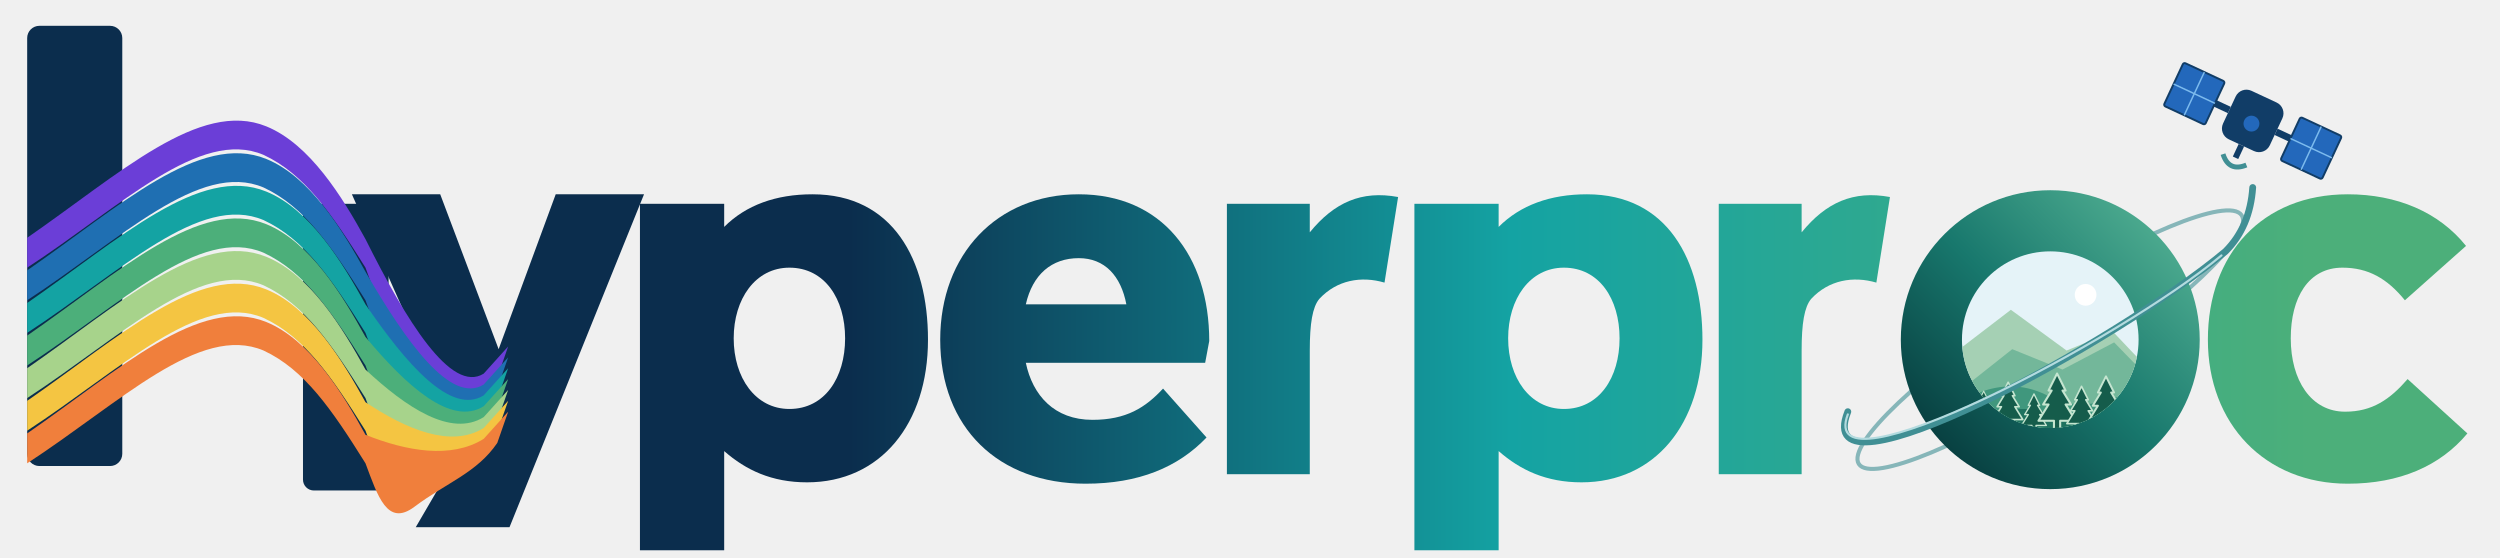
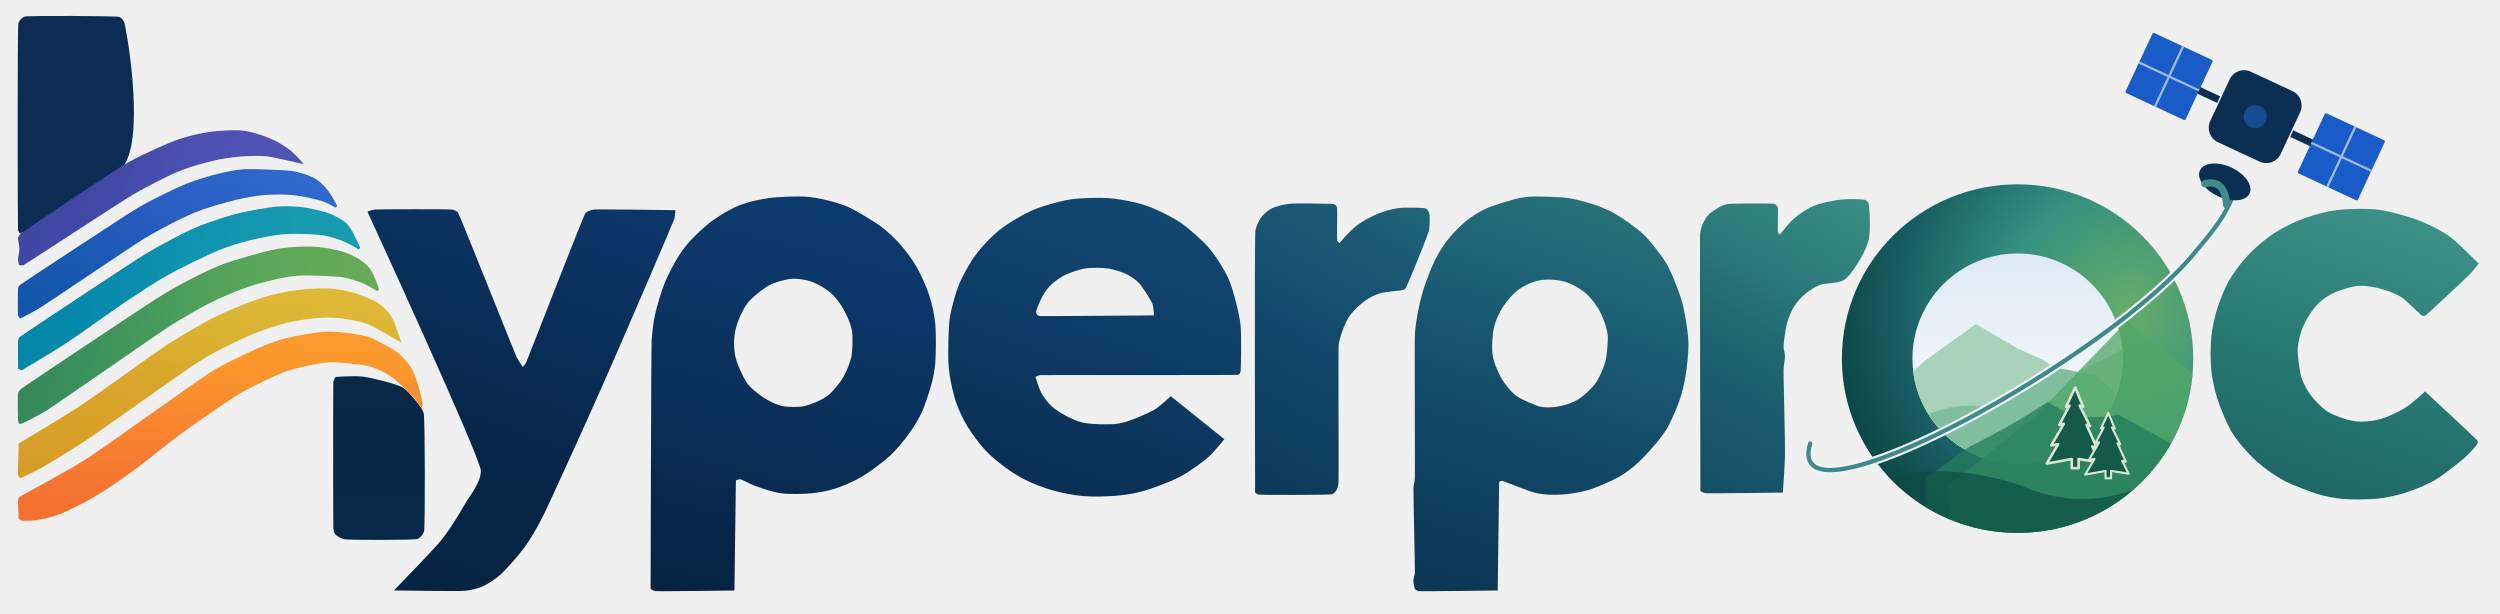
- <svg xmlns="http://www.w3.org/2000/svg" width="1840" height="410" viewBox="40 35 1840 410" role="img" aria-labelledby="rectangular-light-title rectangular-light-description">
+ <svg xmlns="http://www.w3.org/2000/svg" width="1736" height="426" viewBox="222 148 1736 426" role="img" aria-labelledby="logo-v4-wordmark-light-title logo-v4-wordmark-light-description">
  <defs>
-     <linearGradient id="rectangular-light-word-gradient" x1="60" y1="0" x2="1740" y2="0" gradientUnits="userSpaceOnUse">
-       <stop offset="0%" stop-color="#0B2D4D" />
-       <stop offset="36%" stop-color="#0B2D4D" />
-       <stop offset="65%" stop-color="#14A3A3" />
-       <stop offset="100%" stop-color="#4CAF7A" />
-     </linearGradient>
-     <linearGradient id="rectangular-light-earth-gradient" x1="12%" y1="88%" x2="88%" y2="12%">
-       <stop offset="0%" stop-color="#073C3E" />
-       <stop offset="50%" stop-color="#18786D" />
-       <stop offset="100%" stop-color="#4EAC90" />
-     </linearGradient>
-     <linearGradient id="rectangular-light-word-gradient-y" href="#rectangular-light-word-gradient" gradientTransform="translate(-299 -174)" />
-     <linearGradient id="rectangular-light-word-gradient-p1" href="#rectangular-light-word-gradient" gradientTransform="translate(-511 -174)" />
-     <linearGradient id="rectangular-light-word-gradient-e" href="#rectangular-light-word-gradient" gradientTransform="translate(-732 -174)" />
-     <linearGradient id="rectangular-light-word-gradient-r1" href="#rectangular-light-word-gradient" gradientTransform="translate(-943 -174)" />
-     <linearGradient id="rectangular-light-word-gradient-p2" href="#rectangular-light-word-gradient" gradientTransform="translate(-1081 -174)" />
-     <linearGradient id="rectangular-light-word-gradient-r2" href="#rectangular-light-word-gradient" gradientTransform="translate(-1305 -174)" />
-     <linearGradient id="rectangular-light-word-gradient-c" href="#rectangular-light-word-gradient" gradientTransform="translate(-1665 -174)" />
-     <clipPath id="rectangular-light-word-landscape-clip">
-       <circle r="65" />
+     <linearGradient id="logo-v4-wordmark-light-gradient-y" gradientUnits="userSpaceOnUse" x1="-14.777" y1="40.484" x2="-119.861" y2="328.383">
+       <stop offset="0%" stop-color="#0c376a" />
+       <stop offset="16.7%" stop-color="#0b3261" />
+       <stop offset="33.3%" stop-color="#092e58" />
+       <stop offset="50%" stop-color="#08294f" />
+       <stop offset="66.7%" stop-color="#062546" />
+       <stop offset="83.3%" stop-color="#062443" />
+       <stop offset="100%" stop-color="#062342" />
+     </linearGradient>
+     <linearGradient id="logo-v4-wordmark-light-gradient-p-first" gradientUnits="userSpaceOnUse" x1="-20.503" y1="79.427" x2="-92.022" y2="356.49">
+       <stop offset="0%" stop-color="#0d3a6e" />
+       <stop offset="16.7%" stop-color="#0c3768" />
+       <stop offset="33.3%" stop-color="#0b3461" />
+       <stop offset="50%" stop-color="#0a305a" />
+       <stop offset="66.7%" stop-color="#092c53" />
+       <stop offset="83.3%" stop-color="#062548" />
+       <stop offset="100%" stop-color="#062342" />
+     </linearGradient>
+     <linearGradient id="logo-v4-wordmark-light-gradient-e" gradientUnits="userSpaceOnUse" x1="-47.634" y1="136.66" x2="18.827" y2="-54.014">
+       <stop offset="0%" stop-color="#0b2f55" />
+       <stop offset="16.7%" stop-color="#0c3359" />
+       <stop offset="33.3%" stop-color="#0d375f" />
+       <stop offset="50%" stop-color="#0d3a66" />
+       <stop offset="66.7%" stop-color="#0e3f69" />
+       <stop offset="83.3%" stop-color="#10436d" />
+       <stop offset="100%" stop-color="#12476f" />
+     </linearGradient>
+     <linearGradient id="logo-v4-wordmark-light-gradient-r-first" gradientUnits="userSpaceOnUse" x1="175.134" y1="-302.909" x2="63.376" y2="-109.613">
+       <stop offset="0%" stop-color="#1f6578" />
+       <stop offset="16.7%" stop-color="#1a5973" />
+       <stop offset="33.3%" stop-color="#175271" />
+       <stop offset="50%" stop-color="#12496c" />
+       <stop offset="66.7%" stop-color="#0f4264" />
+       <stop offset="83.3%" stop-color="#0e3d5e" />
+       <stop offset="100%" stop-color="#0c3959" />
+     </linearGradient>
+     <linearGradient id="logo-v4-wordmark-light-gradient-p-second" gradientUnits="userSpaceOnUse" x1="36.606" y1="-115.686" x2="-49.689" y2="157.03">
+       <stop offset="0%" stop-color="#267078" />
+       <stop offset="16.7%" stop-color="#1f6576" />
+       <stop offset="33.3%" stop-color="#185970" />
+       <stop offset="50%" stop-color="#134d69" />
+       <stop offset="66.7%" stop-color="#104563" />
+       <stop offset="83.3%" stop-color="#0d3b5a" />
+       <stop offset="100%" stop-color="#0c3755" />
+     </linearGradient>
+     <linearGradient id="logo-v4-wordmark-light-gradient-r-second" gradientUnits="userSpaceOnUse" x1="248.4" y1="-434.566" x2="136.436" y2="-238.689">
+       <stop offset="0%" stop-color="#398c81" />
+       <stop offset="16.7%" stop-color="#31827d" />
+       <stop offset="33.3%" stop-color="#2a7779" />
+       <stop offset="50%" stop-color="#206972" />
+       <stop offset="66.7%" stop-color="#1b5e6d" />
+       <stop offset="83.3%" stop-color="#175669" />
+       <stop offset="100%" stop-color="#144f64" />
+     </linearGradient>
+     <linearGradient id="logo-v4-wordmark-light-gradient-c" gradientUnits="userSpaceOnUse" x1="93.987" y1="-287.273" x2="32.829" y2="-100.344">
+       <stop offset="0%" stop-color="#3b9184" />
+       <stop offset="16.7%" stop-color="#358a80" />
+       <stop offset="33.3%" stop-color="#31847b" />
+       <stop offset="50%" stop-color="#297b74" />
+       <stop offset="66.7%" stop-color="#26756f" />
+       <stop offset="83.3%" stop-color="#216e6b" />
+       <stop offset="100%" stop-color="#1e6867" />
+     </linearGradient>
+     <linearGradient id="logo-v4-wordmark-light-gradient-h-stems" gradientUnits="userSpaceOnUse" x1="-4.65" y1="153.627" x2="-15.274" y2="504.614">
+       <stop offset="0%" stop-color="#0b2d55" />
+       <stop offset="16.7%" stop-color="#0b2d54" />
+       <stop offset="33.3%" stop-color="#0c2d53" />
+       <stop offset="50%" stop-color="#0d2d54" />
+       <stop offset="66.7%" stop-color="#092747" />
+       <stop offset="83.3%" stop-color="#082747" />
+       <stop offset="100%" stop-color="#092747" />
+     </linearGradient>
+     <linearGradient id="logo-v4-wordmark-light-gradient-violet" gradientUnits="userSpaceOnUse" x1="456.822" y1="172.943" x2="311.807" y2="118.044">
+       <stop offset="0%" stop-color="#4e53b3" />
+       <stop offset="16.7%" stop-color="#4f53b5" />
+       <stop offset="33.3%" stop-color="#4e51b3" />
+       <stop offset="50%" stop-color="#4a4eae" />
+       <stop offset="66.7%" stop-color="#424aa7" />
+       <stop offset="83.3%" stop-color="#3f48a4" />
+       <stop offset="100%" stop-color="#3e47a2" />
+     </linearGradient>
+     <linearGradient id="logo-v4-wordmark-light-gradient-blue" gradientUnits="userSpaceOnUse" x1="-97.672" y1="205.311" x2="-25.46" y2="53.518">
+       <stop offset="0%" stop-color="#1355aa" />
+       <stop offset="16.7%" stop-color="#1457ac" />
+       <stop offset="33.3%" stop-color="#195ab3" />
+       <stop offset="50%" stop-color="#2459bb" />
+       <stop offset="66.7%" stop-color="#2a5fc4" />
+       <stop offset="83.3%" stop-color="#2c63c8" />
+       <stop offset="100%" stop-color="#3068cc" />
+     </linearGradient>
+     <linearGradient id="logo-v4-wordmark-light-gradient-cyan" gradientUnits="userSpaceOnUse" x1="483.591" y1="29.831" x2="260.696" y2="16.082">
+       <stop offset="0%" stop-color="#189bb1" />
+       <stop offset="16.7%" stop-color="#169ab0" />
+       <stop offset="33.3%" stop-color="#1396ae" />
+       <stop offset="50%" stop-color="#0e94af" />
+       <stop offset="66.7%" stop-color="#098cad" />
+       <stop offset="83.3%" stop-color="#0488ab" />
+       <stop offset="100%" stop-color="#0387a8" />
+     </linearGradient>
+     <linearGradient id="logo-v4-wordmark-light-gradient-green" gradientUnits="userSpaceOnUse" x1="513.874" y1="61.373" x2="284.226" y2="33.945">
+       <stop offset="0%" stop-color="#67aa55" />
+       <stop offset="16.7%" stop-color="#63a959" />
+       <stop offset="33.3%" stop-color="#5aa75a" />
+       <stop offset="50%" stop-color="#4fa05b" />
+       <stop offset="66.7%" stop-color="#45995c" />
+       <stop offset="83.3%" stop-color="#3a905b" />
+       <stop offset="100%" stop-color="#36895a" />
+     </linearGradient>
+     <linearGradient id="logo-v4-wordmark-light-gradient-yellow" gradientUnits="userSpaceOnUse" x1="-40.718" y1="280.053" x2="-62.848" y2="432.258">
+       <stop offset="0%" stop-color="#deb836" />
+       <stop offset="16.7%" stop-color="#dcb534" />
+       <stop offset="33.3%" stop-color="#daae2f" />
+       <stop offset="50%" stop-color="#d9a62c" />
+       <stop offset="66.7%" stop-color="#d9a229" />
+       <stop offset="83.3%" stop-color="#d8a028" />
+       <stop offset="100%" stop-color="#d69c27" />
+     </linearGradient>
+     <linearGradient id="logo-v4-wordmark-light-gradient-orange" gradientUnits="userSpaceOnUse" x1="-14.114" y1="363.678" x2="-19.25" y2="496.017">
+       <stop offset="0%" stop-color="#fa9a2c" />
+       <stop offset="16.7%" stop-color="#fb972c" />
+       <stop offset="33.3%" stop-color="#f98d2e" />
+       <stop offset="50%" stop-color="#f8852f" />
+       <stop offset="66.7%" stop-color="#f67d31" />
+       <stop offset="83.3%" stop-color="#f57530" />
+       <stop offset="100%" stop-color="#f3702e" />
+     </linearGradient>
+     <radialGradient id="logo-v4-wordmark-light-earth-fill" cx="82%" cy="36%" r="92%">
+       <stop offset="0%" stop-color="#65AD69" />
+       <stop offset="39%" stop-color="#359080" />
+       <stop offset="72%" stop-color="#185D62" />
+       <stop offset="100%" stop-color="#073F3B" />
+     </radialGradient>
+     <linearGradient id="logo-v4-wordmark-light-sky-fill" x1="0" y1="0" x2="0" y2="1">
+       <stop offset="0%" stop-color="#DDEAF3" />
+       <stop offset="100%" stop-color="#FFFFFF" />
+     </linearGradient>
+     <clipPath id="logo-v4-wordmark-light-earth-clip">
+       <ellipse cx="1623" cy="397" rx="122" ry="121" />
+     </clipPath>
+     <clipPath id="logo-v4-wordmark-light-window-clip">
+       <circle cx="1623" cy="397" r="73" />
    </clipPath>
  </defs>
-   <g id="rectangular-light-rectangular-wordmark" aria-label="Rectangular identity" transform="translate(0 4)">
-     <g id="rectangular-light-word-stems" aria-label="Spectral h — editable stems" fill="url(#rectangular-light-word-gradient)">
-       <rect x="60" y="50" width="70" height="324" rx="9" />
-       <rect x="263" y="181" width="63" height="211" rx="8" />
+   <g id="logo-v4-wordmark-light-art">
+     <g id="logo-v4-wordmark-light-lettering" fill-rule="evenodd">
+       <path id="logo-v4-wordmark-light-letter-y" d="M545.00,558.25 C541.07,558.73,495.51,558.00,495.51,558.00 C495.51,558.00,523.48,529.39,529.00,522.37 C534.52,515.35,540.06,506.43,544.27,499.00 C548.47,491.57,555.76,483.54,555.93,475.00 C556.10,466.46,477.16,295.00,477.16,295.00 C477.16,295.00,480.40,293.74,482.00,293.50 C483.60,293.26,534.61,293.17,536.00,293.50 C537.39,293.83,539.03,294.45,540.00,295.50 C540.97,296.55,579.58,393.70,580.75,396.00 C581.92,398.30,585.00,402.85,585.00,402.85 C585.00,402.85,586.67,401.01,587.25,400.00 C587.84,398.99,627.19,297.39,628.52,296.00 C629.85,294.61,632.12,293.93,634.00,293.53 C635.88,293.13,691.00,293.94,691.00,293.94 C691.00,293.94,690.77,298.11,690.25,300.00 C689.74,301.89,653.38,386.42,640.25,416.00 C627.13,445.58,601.81,501.27,598.27,508.00 C594.72,514.73,590.51,522.24,586.00,528.37 C581.49,534.50,572.47,544.50,569.00,547.48 C565.53,550.46,560.63,553.68,557.00,555.25 C553.37,556.83,548.93,557.78,545.00,558.25 Z" fill="url(#logo-v4-wordmark-light-gradient-y)" />
+       <path id="logo-v4-wordmark-light-letter-p-first" d="M732.00,558.06 C732.00,558.06,678.11,558.74,677.00,558.50 C675.89,558.26,673.77,557.00,673.77,557.00 C673.77,557.00,674.13,390.79,674.50,385.00 C674.87,379.21,675.54,372.68,676.75,367.00 C677.95,361.32,681.14,350.35,683.75,344.00 C686.36,337.65,691.54,328.41,693.73,325.00 C695.93,321.59,698.77,317.98,701.52,315.00 C704.27,312.02,710.93,305.45,716.00,301.73 C721.07,298.02,728.58,293.34,735.00,290.75 C741.42,288.15,749.15,286.51,756.00,285.53 C762.85,284.55,776.47,284.27,781.00,284.53 C785.53,284.80,790.58,285.71,795.00,286.75 C799.42,287.78,806.10,289.56,811.00,291.75 C815.90,293.93,828.80,301.61,833.37,305.00 C837.94,308.39,842.68,312.77,846.48,317.00 C850.29,321.23,855.06,327.51,858.27,333.00 C861.47,338.49,865.23,346.78,867.25,353.00 C869.28,359.22,870.79,366.49,871.47,373.00 C872.15,379.51,871.82,395.80,871.47,400.00 C871.11,404.20,870.28,408.91,869.25,413.00 C868.23,417.09,864.66,428.79,862.25,434.00 C859.85,439.21,856.36,444.72,853.00,449.37 C849.64,454.02,844.67,460.14,840.00,464.48 C835.33,468.83,825.44,476.12,820.00,479.28 C814.56,482.45,806.98,485.67,802.00,487.25 C797.02,488.84,791.20,489.98,786.00,490.50 C780.80,491.02,769.94,491.32,764.00,490.47 C758.06,489.62,749.29,486.47,746.00,485.25 C742.71,484.04,737.00,480.81,736.00,480.75 C735.00,480.69,733.00,481.67,733.00,481.67 C733.00,481.67,732.00,558.06,732.00,558.06 Z M780.50,430.00 C784.72,429.08,792.03,426.10,796.00,423.27 C799.97,420.43,804.24,414.95,806.27,412.00 C808.29,409.05,810.30,404.48,811.25,402.00 C812.21,399.52,813.11,396.63,813.47,394.00 C813.83,391.37,814.48,382.09,813.47,377.00 C812.46,371.91,809.42,365.69,807.27,362.00 C805.11,358.31,802.21,354.34,799.00,351.52 C795.79,348.70,789.96,345.21,786.00,343.75 C782.04,342.28,776.59,341.48,773.00,341.53 C769.41,341.58,764.33,343.02,762.00,343.75 C759.67,344.47,757.07,345.45,755.00,346.73 C752.93,348.02,744.53,353.93,741.00,358.63 C737.47,363.33,733.99,371.37,732.75,377.00 C731.50,382.63,731.40,389.35,732.53,395.00 C733.66,400.65,738.25,410.52,740.73,414.00 C743.22,417.48,747.84,420.99,750.63,423.00 C753.42,425.01,757.85,427.36,760.00,428.25 C762.15,429.15,764.69,429.95,767.00,430.25 C769.31,430.56,776.28,430.92,780.50,430.00 Z" fill="url(#logo-v4-wordmark-light-gradient-p-first)" />
+       <path id="logo-v4-wordmark-light-letter-e" d="M997.00,492.25 C991.18,492.76,981.14,493.11,974.00,492.47 C966.86,491.83,957.94,489.97,952.00,488.25 C946.06,486.54,938.50,483.48,934.00,481.24 C929.50,479.00,924.69,475.95,920.63,473.00 C916.56,470.05,910.58,465.32,906.52,461.00 C902.45,456.68,896.84,449.15,893.73,444.00 C890.63,438.85,887.69,432.59,885.75,427.00 C883.80,421.41,882.10,412.49,881.53,409.00 C880.96,405.51,880.60,401.53,880.50,398.00 C880.40,394.47,880.39,376.54,881.53,369.00 C882.67,361.46,885.49,351.73,887.75,346.00 C890.00,340.27,894.80,332.04,896.73,329.00 C898.67,325.96,901.15,322.72,903.52,320.00 C905.88,317.28,911.13,311.71,915.00,308.52 C918.87,305.32,923.68,302.26,928.00,299.73 C932.32,297.21,937.32,294.53,942.00,292.75 C946.68,290.97,957.46,287.68,965.00,286.53 C972.54,285.38,984.86,285.17,991.00,285.53 C997.14,285.89,1005.75,287.51,1010.00,288.53 C1014.25,289.55,1018.97,291.04,1023.00,292.75 C1027.03,294.45,1036.60,299.01,1042.37,303.00 C1048.14,306.99,1057.28,315.48,1060.48,319.00 C1063.69,322.52,1067.12,327.62,1069.27,331.00 C1071.41,334.38,1073.66,338.32,1075.25,342.00 C1076.85,345.68,1078.20,350.09,1079.25,354.00 C1080.31,357.91,1082.79,367.49,1083.47,374.00 C1084.15,380.51,1083.71,405.18,1083.47,406.00 C1083.22,406.82,1082.75,407.83,1082.00,408.23 C1081.25,408.64,945.02,408.30,944.00,408.50 C942.98,408.70,941.00,409.72,941.00,409.72 C941.00,409.72,943.55,418.40,945.73,422.00 C947.91,425.60,951.13,429.40,954.50,432.00 C957.87,434.60,966.60,439.56,973.00,441.25 C979.40,442.95,992.73,442.74,996.00,442.47 C999.27,442.20,1002.89,441.28,1006.00,440.25 C1009.11,439.23,1020.11,434.68,1024.00,432.27 C1027.89,429.85,1035.00,423.13,1035.00,423.13 C1035.00,423.13,1072.19,453.00,1072.19,453.00 C1072.19,453.00,1065.03,461.94,1061.00,465.48 C1056.97,469.03,1047.88,475.64,1041.00,479.27 C1034.12,482.89,1020.63,487.72,1015.00,489.25 C1009.37,490.79,1002.82,491.75,997.00,492.25 Z M1023.29,367.00 C1023.29,367.00,1023.14,361.42,1022.25,359.00 C1021.37,356.58,1015.18,346.96,1013.00,344.64 C1010.82,342.33,1007.83,340.21,1005.00,338.76 C1002.17,337.31,996.32,335.22,992.00,334.53 C987.68,333.84,980.01,333.69,975.00,334.53 C969.99,335.38,963.19,338.02,960.00,339.73 C956.81,341.45,953.02,344.54,951.00,346.63 C948.98,348.71,947.15,351.47,945.73,354.00 C944.32,356.53,941.61,363.24,941.53,364.00 C941.46,364.76,941.57,365.74,942.00,366.33 C942.43,366.93,943.29,367.28,944.00,367.47 C944.71,367.65,1023.29,367.00,1023.29,367.00 Z" fill="url(#logo-v4-wordmark-light-gradient-e)" />
+       <path id="logo-v4-wordmark-light-letter-r-first" d="M1147.00,491.23 C1145.65,491.80,1096.89,491.74,1096.00,491.50 C1095.11,491.25,1093.55,490.00,1093.55,490.00 C1093.55,490.00,1093.05,311.22,1093.75,308.00 C1094.44,304.78,1096.23,300.95,1098.00,298.63 C1099.77,296.30,1102.41,294.11,1105.00,292.76 C1107.59,291.41,1113.06,290.05,1117.00,289.53 C1120.94,289.01,1145.03,289.44,1146.00,289.53 C1146.97,289.61,1148.34,289.65,1149.00,290.06 C1149.66,290.46,1150.22,291.26,1150.47,292.00 C1150.72,292.74,1150.28,314.28,1150.53,315.00 C1150.78,315.72,1152.00,316.86,1152.00,316.86 C1152.00,316.86,1159.43,308.24,1163.63,305.00 C1167.82,301.76,1173.40,298.68,1178.00,296.75 C1182.60,294.81,1188.06,293.18,1193.00,292.53 C1197.94,291.88,1210.84,292.18,1212.00,292.77 C1213.16,293.35,1214.06,294.76,1214.47,296.00 C1214.87,297.24,1215.02,304.24,1214.25,308.00 C1213.49,311.76,1198.77,347.34,1198.23,348.00 C1197.69,348.66,1196.80,349.17,1196.00,349.47 C1195.20,349.77,1183.55,350.63,1180.00,351.75 C1176.45,352.86,1172.64,354.81,1169.63,357.00 C1166.62,359.19,1161.46,363.96,1158.73,368.00 C1156.01,372.04,1153.33,380.13,1152.75,382.00 C1152.16,383.87,1151.70,386.05,1151.50,388.00 C1151.30,389.95,1151.67,481.36,1151.47,483.00 C1151.27,484.64,1150.95,486.73,1150.23,488.00 C1149.52,489.27,1148.35,490.67,1147.00,491.23 Z" fill="url(#logo-v4-wordmark-light-gradient-r-first)" />
+       <path id="logo-v4-wordmark-light-letter-p-second" d="M1262.00,558.06 C1262.00,558.06,1207.89,558.74,1207.00,558.50 C1206.11,558.25,1205.06,557.76,1204.55,557.00 C1204.03,556.24,1203.48,552.63,1203.50,551.00 C1203.52,549.37,1204.35,547.62,1204.50,546.00 C1204.65,544.38,1203.36,489.26,1203.50,487.00 C1203.64,484.74,1204.34,482.26,1204.50,480.00 C1204.66,477.74,1204.18,384.83,1204.50,380.00 C1204.83,375.17,1205.62,369.76,1206.53,365.00 C1207.44,360.24,1209.03,353.33,1210.75,348.00 C1212.46,342.67,1216.23,332.86,1218.73,328.00 C1221.24,323.14,1224.56,317.89,1228.00,313.63 C1231.44,309.37,1236.68,304.12,1240.63,301.00 C1244.57,297.88,1249.43,294.86,1254.00,292.76 C1258.57,290.67,1272.85,286.44,1276.00,285.75 C1279.15,285.05,1282.78,284.63,1286.00,284.50 C1289.22,284.37,1304.46,284.55,1311.00,285.53 C1317.54,286.51,1326.69,289.20,1331.00,290.75 C1335.31,292.29,1340.05,294.42,1344.00,296.73 C1347.95,299.05,1357.75,305.56,1363.00,310.52 C1368.25,315.48,1375.42,325.27,1377.27,328.00 C1379.11,330.73,1380.86,334.02,1382.25,337.00 C1383.65,339.98,1387.90,350.61,1389.25,355.00 C1390.60,359.39,1391.70,364.47,1392.47,369.00 C1393.24,373.53,1394.41,381.20,1394.47,387.00 C1394.53,392.80,1393.40,403.47,1392.47,409.00 C1391.54,414.53,1390.08,420.70,1388.25,426.00 C1386.42,431.30,1382.42,440.78,1379.27,446.00 C1376.11,451.22,1370.65,457.45,1367.50,461.00 C1364.35,464.55,1360.30,468.71,1357.00,471.48 C1353.70,474.26,1349.76,477.16,1346.00,479.27 C1342.24,481.37,1330.92,486.51,1325.00,488.25 C1319.08,489.99,1311.44,491.17,1306.00,491.47 C1300.56,491.77,1294.34,491.57,1289.00,490.47 C1283.66,489.37,1265.70,481.79,1265.00,481.81 C1264.30,481.83,1263.00,482.67,1263.00,482.67 C1263.00,482.67,1262.00,558.06,1262.00,558.06 Z M1305.50,430.00 C1309.69,429.16,1314.35,427.50,1318.00,425.27 C1321.65,423.03,1327.22,417.58,1329.27,415.00 C1331.31,412.42,1333.03,408.78,1334.25,406.00 C1335.48,403.22,1336.65,399.97,1337.25,397.00 C1337.86,394.03,1338.57,384.27,1338.47,382.00 C1338.37,379.73,1337.89,377.18,1337.25,375.00 C1336.62,372.82,1334.41,366.57,1332.28,363.00 C1330.16,359.43,1326.62,354.56,1323.00,351.52 C1319.38,348.48,1313.91,345.21,1309.00,343.75 C1304.09,342.29,1297.13,341.70,1292.00,342.53 C1286.87,343.36,1281.26,345.76,1277.00,348.73 C1272.74,351.71,1268.42,356.90,1265.73,361.00 C1263.05,365.10,1260.66,370.23,1259.53,375.00 C1258.40,379.77,1257.66,389.58,1258.53,395.00 C1259.41,400.42,1262.87,407.70,1264.73,411.00 C1266.60,414.30,1270.67,419.02,1272.00,420.36 C1273.33,421.69,1275.00,423.04,1276.63,424.00 C1278.25,424.96,1287.75,429.69,1292.00,430.47 C1296.25,431.25,1301.31,430.84,1305.50,430.00 Z" fill="url(#logo-v4-wordmark-light-gradient-p-second)" />
+       <path id="logo-v4-wordmark-light-letter-r-second" d="M1460.00,490.06 C1460.00,490.06,1407.11,490.74,1406.00,490.50 C1404.89,490.26,1402.77,489.00,1402.77,489.00 C1402.77,489.00,1402.30,312.95,1402.50,311.00 C1402.70,309.05,1403.04,306.83,1403.75,305.00 C1404.46,303.17,1406.44,299.15,1408.50,297.00 C1410.56,294.85,1416.49,291.40,1418.00,290.75 C1419.51,290.09,1421.37,289.73,1423.00,289.53 C1424.63,289.33,1452.97,289.10,1454.00,289.53 C1455.03,289.96,1456.04,290.97,1456.47,292.00 C1456.90,293.03,1456.29,308.29,1456.53,309.00 C1456.78,309.71,1458.00,310.85,1458.00,310.85 C1458.00,310.85,1464.31,302.65,1468.00,299.52 C1471.69,296.39,1477.11,292.75,1482.00,290.75 C1486.89,288.74,1495.91,287.05,1501.00,286.53 C1506.09,286.01,1516.01,286.35,1517.00,286.75 C1517.99,287.14,1519.03,288.02,1519.46,289.00 C1519.88,289.98,1521.64,307.70,1519.23,316.00 C1516.83,324.30,1507.63,338.77,1503.07,342.00 C1498.50,345.23,1489.60,344.31,1486.00,345.75 C1482.40,347.18,1478.57,349.54,1475.63,352.00 C1472.69,354.46,1469.76,357.75,1467.73,361.00 C1465.71,364.25,1463.84,368.99,1462.75,373.00 C1461.65,377.01,1460.48,387.05,1460.50,389.00 C1460.53,390.95,1461.44,393.05,1461.50,395.00 C1461.56,396.95,1460.63,401.79,1460.50,405.00 C1460.37,408.21,1461.67,455.65,1461.50,464.00 C1461.33,472.35,1460.00,490.06,1460.00,490.06 Z" fill="url(#logo-v4-wordmark-light-gradient-r-second)" />
+       <path id="logo-v4-wordmark-light-letter-c" d="M1873.00,494.25 C1866.82,494.93,1854.51,494.96,1849.00,494.47 C1843.49,493.98,1837.32,492.78,1832.00,491.25 C1826.68,489.73,1813.87,484.78,1809.00,482.28 C1804.13,479.79,1798.43,475.91,1794.63,473.00 C1790.83,470.09,1786.78,466.49,1783.52,463.00 C1780.25,459.51,1774.86,453.24,1771.73,448.00 C1768.61,442.76,1763.73,431.23,1761.75,425.00 C1759.76,418.77,1758.21,411.51,1757.53,405.00 C1756.85,398.49,1756.85,388.51,1757.53,382.00 C1758.21,375.49,1759.79,368.24,1761.75,362.00 C1763.70,355.76,1767.01,347.93,1769.76,343.00 C1772.52,338.07,1777.07,332.11,1780.00,328.63 C1782.93,325.15,1786.57,321.51,1790.00,318.52 C1793.43,315.52,1798.57,311.47,1803.00,308.73 C1807.43,306.00,1814.02,302.75,1819.00,300.75 C1823.98,298.74,1830.90,296.73,1835.00,295.75 C1839.10,294.76,1843.80,293.89,1848.00,293.53 C1852.20,293.18,1865.06,292.56,1873.00,293.53 C1880.94,294.50,1892.71,297.95,1898.00,299.75 C1903.29,301.54,1910.32,304.77,1914.00,306.73 C1917.68,308.70,1921.71,311.17,1925.00,313.73 C1928.29,316.30,1943.19,331.00,1943.19,331.00 C1943.19,331.00,1939.47,335.89,1937.50,338.00 C1935.52,340.11,1906.72,367.01,1906.00,367.25 C1905.28,367.49,1904.34,367.31,1903.65,367.00 C1902.96,366.69,1892.37,356.34,1890.00,354.73 C1887.63,353.13,1884.66,351.79,1882.00,350.75 C1879.34,349.70,1874.61,348.20,1871.00,347.53 C1867.39,346.86,1862.84,346.16,1859.00,346.53 C1855.16,346.90,1847.55,349.21,1844.00,350.75 C1840.45,352.28,1836.23,354.82,1833.64,357.00 C1831.06,359.18,1828.66,362.22,1826.73,365.00 C1824.81,367.78,1822.17,372.25,1820.75,376.00 C1819.33,379.75,1817.78,385.41,1817.53,390.00 C1817.28,394.59,1818.92,405.96,1819.75,409.00 C1820.58,412.04,1822.30,415.48,1823.73,418.00 C1825.17,420.52,1827.06,423.22,1829.00,425.37 C1830.94,427.53,1835.30,432.10,1839.00,434.27 C1842.70,436.43,1851.59,439.76,1857.00,440.47 C1862.41,441.18,1868.71,440.57,1874.00,439.25 C1879.29,437.93,1887.07,434.30,1892.00,431.27 C1896.93,428.23,1906.00,419.81,1906.00,419.81 C1906.00,419.81,1942.19,453.41,1942.44,454.00 C1942.70,454.59,1942.67,455.40,1942.44,456.00 C1942.22,456.60,1937.64,462.02,1935.00,464.48 C1932.36,466.95,1919.31,477.58,1913.00,481.27 C1906.69,484.95,1897.92,488.38,1892.00,490.25 C1886.08,492.13,1879.18,493.58,1873.00,494.25 Z" fill="url(#logo-v4-wordmark-light-gradient-c)" />
+       <path id="logo-v4-wordmark-light-letter-h-stems" d="M236.00,310.17 C236.00,310.17,234.75,308.80,234.50,308.00 C234.25,307.20,234.01,165.83,234.75,164.00 C235.48,162.17,237.18,160.31,239.00,159.53 C240.82,158.76,303.42,159.01,305.00,159.77 C306.58,160.52,307.87,162.35,308.47,164.00 C309.06,165.65,322.41,236.04,309.23,261.00 C296.05,285.96,236.00,310.17,236.00,310.17 Z M512.00,522.23 C510.00,523.16,463.22,523.04,461.00,522.47 C458.78,521.90,455.58,520.04,454.74,519.00 C453.89,517.96,453.70,516.32,453.50,515.00 C453.30,513.68,453.26,414.11,453.50,413.00 C453.75,411.89,455.00,409.77,455.00,409.77 C455.00,409.77,467.97,408.77,474.00,409.53 C480.03,410.29,497.32,414.67,501.00,416.77 C504.68,418.86,508.32,423.35,510.48,426.00 C512.64,428.65,515.27,431.72,516.23,435.00 C517.20,438.28,517.23,514.93,516.47,517.00 C515.71,519.07,514.00,521.31,512.00,522.23 Z" fill="url(#logo-v4-wordmark-light-gradient-h-stems)" />
    </g>
-     <g id="rectangular-light-word-lettering" aria-label="yperpr and c — custom editable outlined letters" fill="url(#rectangular-light-word-gradient)" fill-rule="evenodd">
-       <path d="M0 0 H65 L108 114 L150 0 H215 L116 245 H47 L82 185 Z" id="rectangular-light-word-letter-y" aria-label="y" transform="translate(299 174)" fill="url(#rectangular-light-word-gradient-y)" />
-       <path d="M0 7 H62 V24 C78 8 100 0 127 0 C186 0 212 48 212 107 C212 169 177 212 123 212 C97 212 78 203 62 189 V262 H0 Z M69 106 C69 135 85 158 110 158 C136 158 151 135 151 106 C151 77 136 54 110 54 C85 54 69 77 69 106 Z" id="rectangular-light-word-letter-p1" aria-label="p" transform="translate(511 174)" fill="url(#rectangular-light-word-gradient-p1)" />
-       <path d="M195 124 H63 C68 148 84 166 112 166 C137 166 151 157 164 143 L196 179 C175 201 146 213 107 213 C43 213 0 172 0 107 C0 44 42 0 102 0 C163 0 198 45 198 108 Z M63 81 H137 C133 60 121 47 102 47 C82 47 68 59 63 81 Z" id="rectangular-light-word-letter-e" aria-label="e" transform="translate(732 174)" fill="url(#rectangular-light-word-gradient-e)" />
-       <path d="M0 7 H61 V28 C79 6 99 -3 126 2 L116 65 C99 60 81 63 68 77 C63 83 61 95 61 115 V206 H0 Z" id="rectangular-light-word-letter-r1" aria-label="r" transform="translate(943 174)" fill="url(#rectangular-light-word-gradient-r1)" />
-       <path d="M0 7 H62 V24 C78 8 100 0 127 0 C186 0 212 48 212 107 C212 169 177 212 123 212 C97 212 78 203 62 189 V262 H0 Z M69 106 C69 135 85 158 110 158 C136 158 151 135 151 106 C151 77 136 54 110 54 C85 54 69 77 69 106 Z" id="rectangular-light-word-letter-p2" aria-label="p" transform="translate(1081 174)" fill="url(#rectangular-light-word-gradient-p2)" />
-       <path d="M0 7 H61 V28 C79 6 99 -3 126 2 L116 65 C99 60 81 63 68 77 C63 83 61 95 61 115 V206 H0 Z" id="rectangular-light-word-letter-r2" aria-label="r" transform="translate(1305 174)" fill="url(#rectangular-light-word-gradient-r2)" />
-       <path d="M190 38 L145 78 C132 62 118 54 99 54 C74 54 61 76 61 106 C61 137 76 160 101 160 C121 160 134 151 147 136 L191 176 C171 200 141 213 103 213 C42 213 0 169 0 107 C0 44 40 0 103 0 C139 0 170 13 190 38 Z" id="rectangular-light-word-letter-c" aria-label="c" transform="translate(1665 174)" fill="url(#rectangular-light-word-gradient-c)" />
+     <g id="logo-v4-wordmark-light-spectrum" fill-rule="evenodd">
+       <path id="logo-v4-wordmark-light-band-violet" d="M238.00,332.26 C237.11,332.48,235.16,332.00,235.16,332.00 C235.16,332.00,234.54,329.30,234.53,328.00 C234.52,326.70,235.48,323.26,235.50,321.00 C235.52,318.74,234.25,314.14,234.53,313.00 C234.82,311.86,235.79,310.82,236.63,310.00 C237.47,309.18,300.23,266.71,311.00,260.73 C321.77,254.76,339.16,247.09,346.00,244.75 C352.84,242.40,361.34,240.47,368.00,239.53 C374.66,238.59,385.42,238.26,389.00,238.53 C392.58,238.80,396.55,239.74,400.00,240.75 C403.45,241.75,409.15,243.79,413.00,245.73 C416.85,247.68,421.30,250.47,424.37,253.00 C427.45,255.53,432.96,262.00,432.96,262.00 C432.96,262.00,411.77,257.03,407.00,256.53 C402.23,256.03,396.79,256.22,392.00,256.50 C387.21,256.78,380.38,257.51,375.00,258.53 C369.62,259.55,359.24,262.38,355.00,263.75 C350.76,265.11,346.06,266.92,342.00,268.75 C337.94,270.57,323.42,277.86,315.00,282.73 C306.58,287.61,238.89,332.05,238.00,332.26 Z" fill="url(#logo-v4-wordmark-light-gradient-violet)" />
+       <path id="logo-v4-wordmark-light-band-blue" d="M236.00,369.19 C236.00,369.19,234.75,367.81,234.50,367.00 C234.25,366.19,234.35,348.71,234.53,348.00 C234.72,347.29,235.15,346.54,235.64,346.00 C236.14,345.46,304.26,300.71,309.00,297.73 C313.74,294.76,319.08,291.42,324.00,288.76 C328.92,286.11,344.14,278.48,351.00,275.75 C357.86,273.01,367.32,270.15,373.00,268.75 C378.68,267.34,385.16,265.96,391.00,265.53 C396.84,265.11,419.75,266.12,423.00,266.53 C426.25,266.94,429.89,267.71,433.00,268.75 C436.11,269.78,439.66,271.12,442.37,273.00 C445.08,274.88,447.88,277.90,450.00,280.63 C452.12,283.35,456.17,291.00,456.17,291.00 C456.17,291.00,455.00,292.17,455.00,292.17 C455.00,292.17,449.03,288.79,446.00,287.75 C442.97,286.70,432.50,284.21,426.00,283.53 C419.50,282.85,411.15,282.98,405.00,283.50 C398.85,284.02,392.01,285.36,386.00,286.75 C379.99,288.13,367.25,291.84,362.00,293.75 C356.75,295.65,351.02,298.27,346.00,300.72 C340.98,303.17,329.49,309.23,322.00,313.73 C314.51,318.24,253.05,359.85,249.00,362.27 C244.95,364.68,236.00,369.19,236.00,369.19 Z" fill="url(#logo-v4-wordmark-light-gradient-blue)" />
+       <path id="logo-v4-wordmark-light-band-cyan" d="M237.00,405.23 C237.00,405.23,234.55,404.00,234.55,404.00 C234.55,404.00,234.35,384.71,234.53,384.00 C234.72,383.29,235.15,382.54,235.64,382.00 C236.14,381.46,314.03,329.65,324.00,323.73 C333.97,317.82,350.09,309.39,356.00,306.75 C361.91,304.10,370.57,301.19,375.00,299.75 C379.43,298.30,384.46,296.79,389.00,295.75 C393.54,294.70,407.90,291.98,413.00,291.53 C418.10,291.09,425.12,291.21,429.00,291.53 C432.88,291.85,437.42,292.71,441.00,293.53 C444.58,294.35,448.63,295.30,452.00,296.75 C455.37,298.19,460.32,301.06,462.00,302.52 C463.68,303.98,465.09,306.12,466.27,308.00 C467.44,309.88,472.17,320.00,472.17,320.00 C472.17,320.00,471.00,321.15,471.00,321.15 C471.00,321.15,464.36,317.14,461.00,315.75 C457.64,314.35,451.61,312.30,447.00,311.53 C442.39,310.76,429.10,309.98,421.00,310.50 C412.90,311.02,403.18,313.00,396.00,314.75 C388.82,316.49,380.86,319.01,374.00,321.75 C367.14,324.49,348.93,333.21,339.00,338.73 C329.07,344.26,318.47,351.45,309.00,357.73 C299.53,364.02,277.74,379.91,268.00,386.27 C258.26,392.62,237.00,405.23,237.00,405.23 Z" fill="url(#logo-v4-wordmark-light-gradient-cyan)" />
+       <path id="logo-v4-wordmark-light-band-green" d="M237.00,442.25 C236.37,442.38,235.00,442.06,235.00,442.06 C235.00,442.06,234.58,440.67,234.50,440.00 C234.42,439.33,234.18,422.12,234.53,421.00 C234.88,419.88,235.79,418.82,236.63,418.00 C237.47,417.18,324.65,359.09,330.00,355.73 C335.35,352.38,341.43,348.71,347.00,345.73 C352.57,342.76,366.38,335.44,376.00,331.75 C385.62,328.05,406.26,322.53,411.00,321.53 C415.74,320.53,421.17,319.85,426.00,319.53 C430.83,319.21,437.58,319.02,443.00,319.53 C448.42,320.04,456.31,321.58,460.00,322.75 C463.69,323.91,468.15,325.92,471.00,327.73 C473.85,329.55,476.97,331.93,479.00,334.63 C481.03,337.33,483.90,345.06,484.25,346.00 C484.61,346.94,485.17,349.00,485.17,349.00 C485.17,349.00,484.00,350.17,484.00,350.17 C484.00,350.17,477.36,346.14,474.00,344.75 C470.64,343.35,464.62,341.29,460.00,340.53 C455.38,339.77,435.15,338.93,428.00,339.50 C420.85,340.07,411.20,342.44,406.00,343.75 C400.80,345.06,395.03,346.89,390.00,348.75 C384.97,350.60,375.54,354.48,369.00,357.73 C362.46,360.99,349.75,368.26,341.00,373.73 C332.25,379.21,259.27,430.08,254.00,433.27 C248.73,436.45,237.63,442.13,237.00,442.25 Z" fill="url(#logo-v4-wordmark-light-gradient-green)" />
+       <path id="logo-v4-wordmark-light-band-yellow" d="M236.00,480.19 C236.00,480.19,234.75,478.81,234.50,478.00 C234.26,477.19,235.00,455.90,235.00,455.90 C235.00,455.90,263.83,438.90,277.00,430.27 C290.17,421.63,329.95,392.55,339.00,386.73 C348.05,380.92,363.31,372.19,368.00,369.73 C372.69,367.27,378.12,364.81,383.00,362.75 C387.88,360.68,398.65,356.42,404.00,354.75 C409.35,353.07,415.61,351.51,421.00,350.53 C426.39,349.55,433.21,348.81,438.00,348.53 C442.79,348.25,448.22,348.06,453.00,348.53 C457.78,349.01,464.02,350.18,469.00,351.75 C473.98,353.31,482.02,356.72,485.00,358.73 C487.98,360.75,491.65,364.78,493.00,366.63 C494.35,368.48,495.36,370.89,496.25,373.00 C497.15,375.11,500.77,386.00,500.77,386.00 C500.77,386.00,482.38,375.17,479.00,373.75 C475.62,372.32,471.59,371.27,468.00,370.53 C464.41,369.79,457.13,368.69,452.00,368.53 C446.87,368.37,441.09,368.90,436.00,369.53 C430.91,370.16,425.05,371.24,420.00,372.53 C414.95,373.83,404.87,376.98,398.00,379.75 C391.13,382.51,375.93,390.08,371.00,392.73 C366.07,395.39,360.70,398.69,356.00,401.73 C351.30,404.78,290.73,447.88,281.00,454.27 C271.27,460.65,254.38,470.85,250.00,473.27 C245.62,475.68,236.00,480.19,236.00,480.19 Z" fill="url(#logo-v4-wordmark-light-gradient-yellow)" />
+       <path id="logo-v4-wordmark-light-band-orange" d="M247.00,509.25 C243.83,509.68,237.71,509.65,237.00,509.47 C236.29,509.29,235.00,508.33,235.00,508.33 C235.00,508.33,234.36,495.71,234.53,495.00 C234.70,494.29,235.13,493.52,235.64,493.00 C236.16,492.48,266.88,476.15,281.00,467.27 C295.12,458.38,360.26,411.02,371.00,404.73 C381.74,398.45,401.31,389.65,406.00,387.75 C410.69,385.84,416.09,383.99,421.00,382.75 C425.91,381.50,441.17,378.86,445.00,378.53 C448.83,378.20,453.17,378.27,457.00,378.53 C460.83,378.79,470.72,380.26,473.00,380.75 C475.28,381.23,477.85,381.85,480.00,382.75 C482.15,383.64,495.03,390.32,498.37,393.00 C501.71,395.68,505.56,400.35,507.27,403.00 C508.97,405.65,510.21,409.03,511.25,412.00 C512.30,414.97,515.38,426.75,515.47,428.00 C515.55,429.25,515.00,431.89,515.00,431.89 C515.00,431.89,511.51,426.32,509.48,424.00 C507.46,421.68,497.15,412.02,494.37,410.00 C491.59,407.98,487.78,405.97,485.00,404.75 C482.22,403.52,478.97,402.38,476.00,401.75 C473.03,401.12,456.22,399.52,453.00,399.53 C449.78,399.54,446.17,400.00,443.00,400.53 C439.83,401.06,427.84,403.38,421.00,405.75 C414.16,408.12,398.31,415.86,393.00,418.73 C387.69,421.61,382.03,425.40,377.00,428.73 C371.97,432.07,356.18,442.96,346.63,450.00 C337.08,457.04,322.92,468.85,314.37,475.00 C305.83,481.15,294.43,488.96,287.00,493.27 C279.57,497.57,267.95,503.42,263.00,505.25 C258.05,507.08,250.17,508.83,247.00,509.25 Z" fill="url(#logo-v4-wordmark-light-gradient-orange)" />
    </g>
-     <g id="rectangular-light-word-ribbons" aria-label="Seven editable spectral ribbons">
-       <path d="M60 206 C128 159 187 104 236 124 C268 137 292 176 309 207 C339 267 372 321 396 306 L414 286 L406 309 C391 331 369 338 345 308 C325 275 318 252 309 228 C284 188 264 159 234 145 C187 125 129 183 60 228 Z" id="rectangular-light-word-ribbon-1" fill="#6B3ED7" />
-       <path d="M60 230 C128 183 187 128 236 148 C268 161 292 200 309 231 C339 283 372 329 396 314 L414 294 L406 317 C391 339 369 346 345 324 C325 299 318 276 309 252 C284 212 264 183 234 169 C187 149 129 207 60 252 Z" id="rectangular-light-word-ribbon-2" fill="#1F6FB2" />
-       <path d="M60 254 C128 207 187 152 236 172 C268 185 292 224 309 255 C339 299 372 337 396 322 L414 302 L406 325 C391 347 369 354 345 340 C325 323 318 300 309 276 C284 236 264 207 234 193 C187 173 129 231 60 276 Z" id="rectangular-light-word-ribbon-3" fill="#14A3A3" />
-       <path d="M60 278 C128 231 187 176 236 196 C268 209 292 248 309 279 C339 315 372 345 396 330 L414 310 L406 333 C391 355 369 362 345 356 C325 347 318 324 309 300 C284 260 264 231 234 217 C187 197 129 255 60 300 Z" id="rectangular-light-word-ribbon-4" fill="#4CAF7A" />
-       <path d="M60 302 C128 255 187 200 236 220 C268 233 292 272 309 303 C339 331 372 353 396 338 L414 318 L406 341 C391 363 369 370 345 372 C325 371 318 348 309 324 C284 284 264 255 234 241 C187 221 129 279 60 324 Z" id="rectangular-light-word-ribbon-5" fill="#A7D38B" />
-       <path d="M60 326 C128 279 187 224 236 244 C268 257 292 296 309 327 C339 347 372 361 396 346 L414 326 L406 349 C391 371 369 378 345 388 C325 395 318 372 309 348 C284 308 264 279 234 265 C187 245 129 303 60 348 Z" id="rectangular-light-word-ribbon-6" fill="#F4C542" />
-       <path d="M60 350 C128 303 187 248 236 268 C268 281 292 320 309 351 C339 363 372 369 396 354 L414 334 L406 357 C391 379 369 386 345 404 C325 419 318 396 309 372 C284 332 264 303 234 289 C187 269 129 327 60 372 Z" id="rectangular-light-word-ribbon-7" fill="#F07F3C" />
-     </g>
-     <g id="rectangular-light-word-orbit-back" aria-label="Editable rear orbit" transform="translate(1549 281) scale(1)" fill="none">
-       <ellipse rx="168" ry="31" transform="rotate(-33)" stroke="#408F94" stroke-width="3" opacity=".6" />
-     </g>
-     <g id="rectangular-light-word-earth" aria-label="Earth o — editable landscape and ring" transform="translate(1549 281) scale(1.0)">
-       <circle r="110" fill="url(#rectangular-light-earth-gradient)" />
-       <g id="rectangular-light-word-landscape" aria-label="Sky, mountains, terrain, and trees" clip-path="url(#rectangular-light-word-landscape-clip)">
-         <circle r="65" fill="#E5F3F8" />
-         <circle cx="26" cy="-33" r="8" fill="#FFFFFF" />
-         <path d="M-76 14 L-29 -22 L12 8 L46 -6 L84 34 V88 H-76 Z" fill="#A5D0B4" />
-         <path d="M-76 45 L-28 7 L9 22 L47 2 L82 38 V89 H-76 Z" fill="#73B79A" />
-         <path d="M-81 56 Q-36 20 3 44 Q39 57 82 22 V89 H-81 Z" fill="#40977D" />
-         <path d="M-81 70 Q-22 38 11 60 Q43 74 81 43 V90 H-81 Z" fill="#1E725F" />
-         <g id="rectangular-light-word-tree--49-49" aria-label="Editable conifer" transform="translate(-49 49) scale(0.3)">
-           <path d="M0 -37 L-11 -15 H-7 L-18 3 H-11 L-24 24 H-4 V35 H4 V24 H24 L11 3 H18 L7 -15 H11 Z" fill="#155C4B" stroke="#C5E5D0" stroke-width="2.7" stroke-linejoin="round" />
-         </g>
-         <g id="rectangular-light-word-tree--31-48" aria-label="Editable conifer" transform="translate(-31 48) scale(0.45)">
-           <path d="M0 -37 L-11 -15 H-7 L-18 3 H-11 L-24 24 H-4 V35 H4 V24 H24 L11 3 H18 L7 -15 H11 Z" fill="#155C4B" stroke="#C5E5D0" stroke-width="2.7" stroke-linejoin="round" />
-         </g>
-         <g id="rectangular-light-word-tree--12-54" aria-label="Editable conifer" transform="translate(-12 54) scale(0.38)">
-           <path d="M0 -37 L-11 -15 H-7 L-18 3 H-11 L-24 24 H-4 V35 H4 V24 H24 L11 3 H18 L7 -15 H11 Z" fill="#155C4B" stroke="#C5E5D0" stroke-width="2.7" stroke-linejoin="round" />
-         </g>
-         <g id="rectangular-light-word-tree-5-46" aria-label="Editable conifer" transform="translate(5 46) scale(0.57)">
-           <path d="M0 -37 L-11 -15 H-7 L-18 3 H-11 L-24 24 H-4 V35 H4 V24 H24 L11 3 H18 L7 -15 H11 Z" fill="#155C4B" stroke="#C5E5D0" stroke-width="2.7" stroke-linejoin="round" />
-         </g>
-         <g id="rectangular-light-word-tree-23-51" aria-label="Editable conifer" transform="translate(23 51) scale(0.45)">
-           <path d="M0 -37 L-11 -15 H-7 L-18 3 H-11 L-24 24 H-4 V35 H4 V24 H24 L11 3 H18 L7 -15 H11 Z" fill="#155C4B" stroke="#C5E5D0" stroke-width="2.7" stroke-linejoin="round" />
-         </g>
-         <g id="rectangular-light-word-tree-41-47" aria-label="Editable conifer" transform="translate(41 47) scale(0.54)">
-           <path d="M0 -37 L-11 -15 H-7 L-18 3 H-11 L-24 24 H-4 V35 H4 V24 H24 L11 3 H18 L7 -15 H11 Z" fill="#155C4B" stroke="#C5E5D0" stroke-width="2.7" stroke-linejoin="round" />
-         </g>
-         <g id="rectangular-light-word-tree-57-54" aria-label="Editable conifer" transform="translate(57 54) scale(0.37)">
-           <path d="M0 -37 L-11 -15 H-7 L-18 3 H-11 L-24 24 H-4 V35 H4 V24 H24 L11 3 H18 L7 -15 H11 Z" fill="#155C4B" stroke="#C5E5D0" stroke-width="2.7" stroke-linejoin="round" />
+     <g id="logo-v4-wordmark-light-earth-satellite">
+       <g id="logo-v4-wordmark-light-earth" clip-path="url(#logo-v4-wordmark-light-earth-clip)">
+         <ellipse id="logo-v4-wordmark-light-earth-ring" cx="1623" cy="397" rx="122" ry="121" fill="url(#logo-v4-wordmark-light-earth-fill)" />
+         <circle id="logo-v4-wordmark-light-sky" cx="1623" cy="397" r="73" fill="url(#logo-v4-wordmark-light-sky-fill)" />
+         <g id="logo-v4-wordmark-light-mountains" clip-path="url(#logo-v4-wordmark-light-window-clip)">
+           <path id="logo-v4-wordmark-light-distant-mountain" d="M1547 409 L1558 399 L1594 373 L1623 390 L1641 398 L1658 410 L1697 390 L1710 459 L1538 484 Z" fill="#A8D3BA" />
+           <path id="logo-v4-wordmark-light-near-mountain" d="M1540 447 Q1572 425 1603 431 L1649 403 L1678 409 L1706 435 L1710 487 L1535 487 Z" fill="#7FBF9E" />
+         </g>
+         <path id="logo-v4-wordmark-light-right-ridge" d="M1634 438 L1699 371 L1722 389 L1756 417 L1758 519 L1578 531 L1574 486 Z" fill="#52A765" opacity=".76" />
+         <path id="logo-v4-wordmark-light-forest-slope" d="M1590 458 Q1622 442 1644 427 Q1665 442 1693 436 L1748 466 L1765 542 L1559 539 L1559 480 Z" fill="#247B5C" opacity=".76" />
+         <path id="logo-v4-wordmark-light-foreground" d="M1519 482 Q1571 467 1625 485 Q1681 510 1740 469 L1775 548 L1478 550 Z" fill="#0B4C42" opacity=".67" />
+         <g id="logo-v4-wordmark-light-tree-tall" transform="translate(1663 447) scale(0.79)">
+           <path d="M0 -38 L-8 -21 L-5 -22 L-14 -5 L-10 -6 L-21 13 L-15 12 L-25 29 L-3 25 V33 H3 V25 L22 28 L15 14 L19 15 L10 -5 L13 -4 L4 -22 L7 -21 Z" fill="#155949" stroke="#D9E6D2" stroke-width="2.3" stroke-linejoin="round" />
+         </g>
+         <g id="logo-v4-wordmark-light-tree-short" transform="translate(1686 459) scale(0.64)">
+           <path d="M0 -38 L-8 -21 L-5 -22 L-14 -5 L-10 -6 L-21 13 L-15 12 L-25 29 L-3 25 V33 H3 V25 L22 28 L15 14 L19 15 L10 -5 L13 -4 L4 -22 L7 -21 Z" fill="#155949" stroke="#D9E6D2" stroke-width="2.3" stroke-linejoin="round" />
        </g>
      </g>
-     </g>
-     <g id="rectangular-light-word-orbit-front" aria-label="Editable foreground orbit" transform="translate(1549 281) scale(1)" fill="none">
-       <path d="M-149 53 C-178 126 49 2 129 -65 Q147 -83 149 -112" stroke="#408F94" stroke-width="5" stroke-linecap="round" />
-       <path d="M-149 55 C-173 118 52 0 126 -62" stroke="#B3DBDF" stroke-width="1.6" stroke-linecap="round" />
-     </g>
-     <g id="rectangular-light-word-satellite" aria-label="Satellite — body and solar-panel layers" transform="translate(1698 120) rotate(25) scale(0.73)">
-       <path d="M-26 0 H-48 M26 0 H48" stroke="#113D67" stroke-width="7" />
-       <g id="rectangular-light-word-panel--1" aria-label="Editable solar panel">
-         <rect x="-88" y="-24" width="46" height="48" rx="2" fill="#2368BB" stroke="#113D67" stroke-width="2" />
-         <path d="M-65 -24 V24 M-88 0 H-42" stroke="#7CBBEE" stroke-width="1.5" />
+       <g id="logo-v4-wordmark-light-orbit" fill="none" stroke-linecap="round">
+         <path id="logo-v4-wordmark-light-orbit-highlight" d="M1479 456 C1459 522 1690 395 1748 321 C1768 298 1778 280 1771 270" stroke="#EEF5F4" stroke-width="6" />
+         <path id="logo-v4-wordmark-light-orbit-line" d="M1479 456 C1459 522 1690 395 1748 321 C1768 298 1778 280 1771 270" stroke="#40888B" stroke-width="3" />
      </g>
-       <g id="rectangular-light-word-panel-1" aria-label="Editable solar panel">
-         <rect x="42" y="-24" width="46" height="48" rx="2" fill="#2368BB" stroke="#113D67" stroke-width="2" />
-         <path d="M65 -24 V24 M42 0 H88" stroke="#7CBBEE" stroke-width="1.5" />
+       <g id="logo-v4-wordmark-light-satellite" transform="translate(1788 229) rotate(25)">
+         <path d="M-46 0 H-28 M28 0 H46" stroke="#0B2F53" stroke-width="5" />
+         <g id="logo-v4-wordmark-light-solar-panel--1">
+           <rect x="-89" y="-23" width="46" height="46" fill="#195CC7" rx="1" />
+           <path d="M-66 -23 V23 M-89 0 H-43" stroke="#C1D1DF" stroke-width="1.6" opacity=".8" />
+         </g>
+         <g id="logo-v4-wordmark-light-solar-panel-1">
+           <rect x="43" y="-23" width="46" height="46" fill="#195CC7" rx="1" />
+           <path d="M66 -23 V23 M43 0 H89" stroke="#C1D1DF" stroke-width="1.6" opacity=".8" />
+         </g>
+         <rect id="logo-v4-wordmark-light-satellite-body" x="-27" y="-27" width="54" height="54" rx="11" fill="#0B2F53" />
+         <circle id="logo-v4-wordmark-light-satellite-lens" r="8" fill="#164C91" />
+         <ellipse id="logo-v4-wordmark-light-antenna" cx="0" cy="50" rx="19" ry="11" fill="#0B2F53" />
+         <path d="M-12 57 Q-1 48 8 64" fill="none" stroke="#428B8C" stroke-width="5" stroke-linecap="round" />
      </g>
-       <rect x="-26" y="-27" width="52" height="54" rx="12" fill="#113D67" />
-       <circle cy="3" r="8" fill="#2368BB" />
-       <path d="M0 27 V41" stroke="#113D67" stroke-width="6" />
-       <path d="M-13 43 Q0 57 13 43" fill="none" stroke="#408F94" stroke-width="5" />
    </g>
  </g>
</svg>
